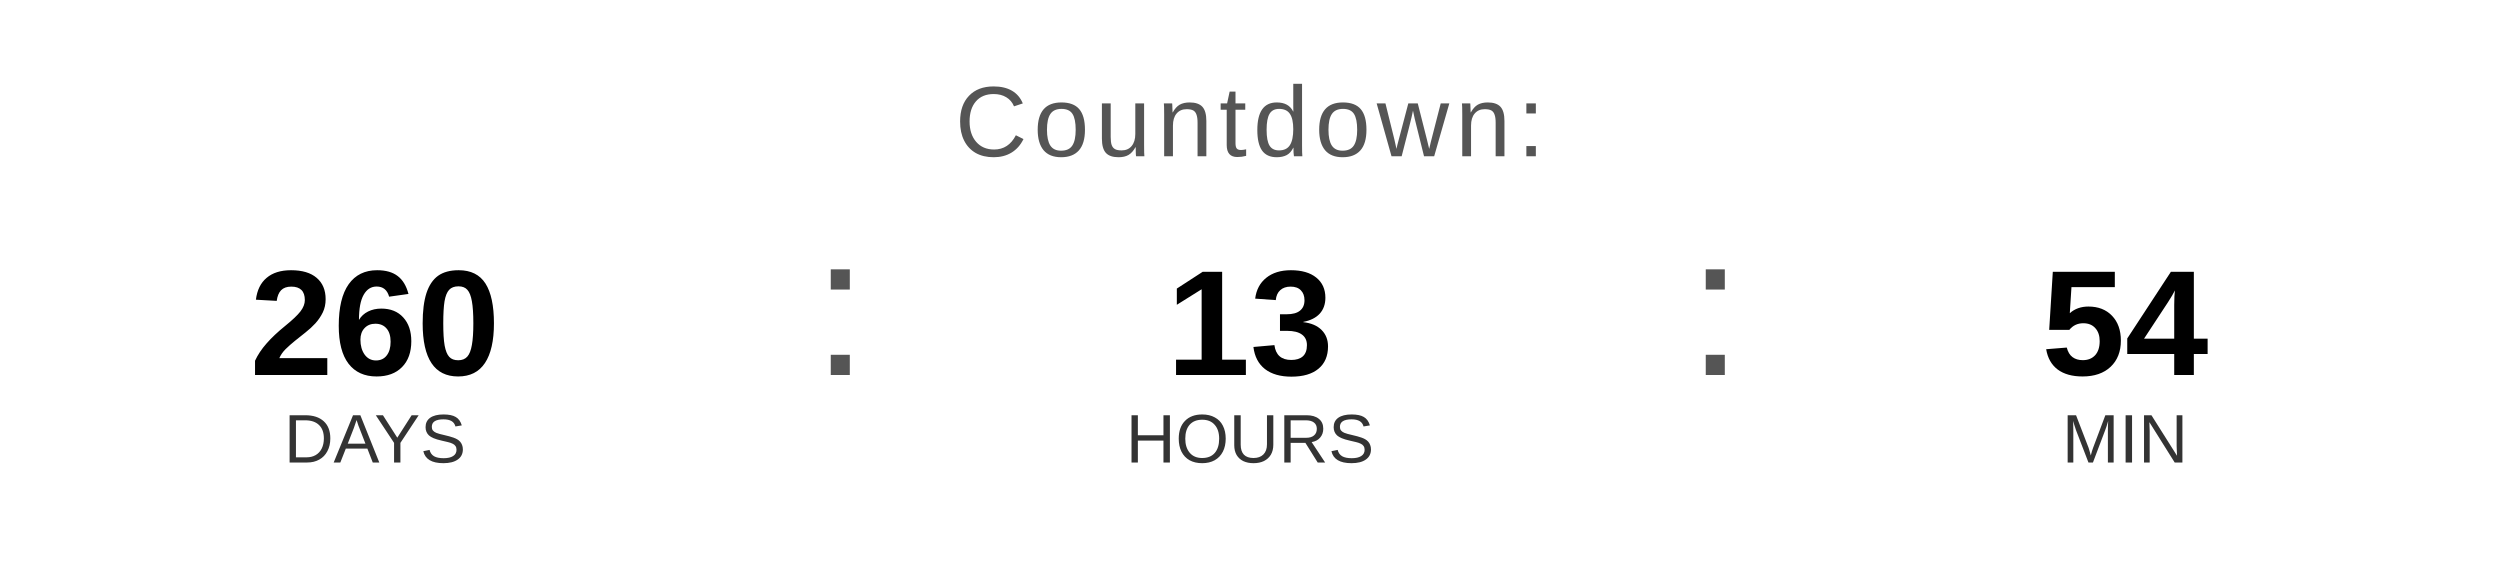
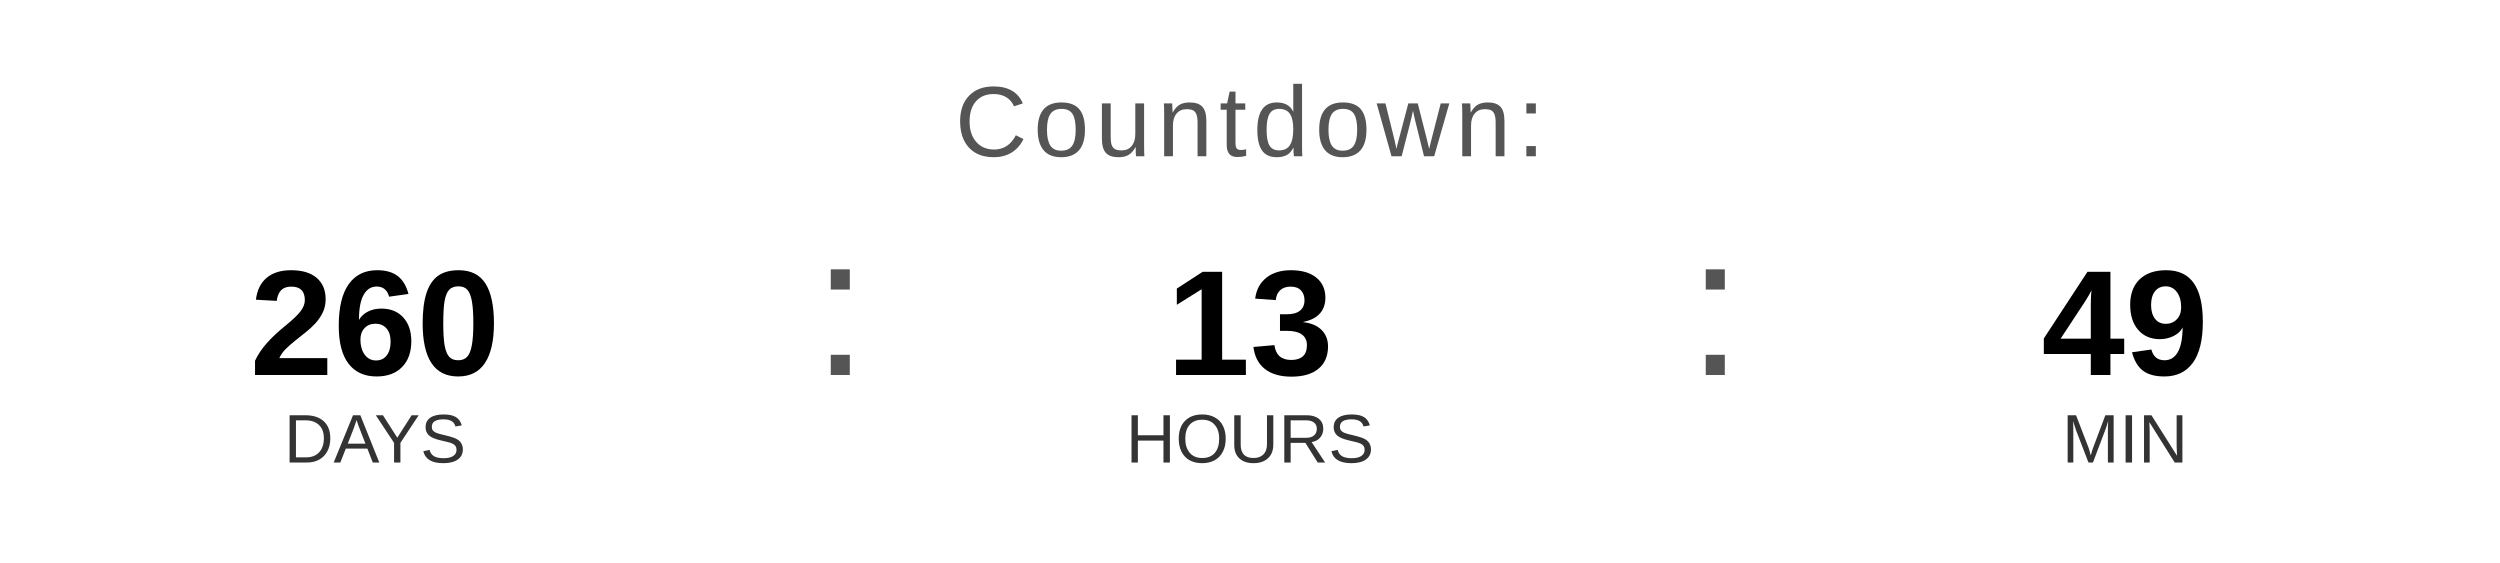
<svg xmlns="http://www.w3.org/2000/svg" width="400" height="90" viewBox="0 0 400 90">
  <text x="200" y="25" font-family="Arial, Helvetica, sans-serif" font-size="16" fill="#555555" text-anchor="middle" letter-spacing="1">
    Countdown:
  </text>
  <text x="60" y="60" font-family="Arial, Helvetica, sans-serif" font-size="24" font-weight="bold" fill="#000000" text-anchor="middle">260</text>
  <text x="60" y="74" font-family="Arial, Helvetica, sans-serif" font-size="11" fill="#333333" text-anchor="middle">DAYS</text>
  <text x="130" y="60" font-family="Arial, sans-serif" font-size="32" fill="#555555">:</text>
  <text x="200" y="60" font-family="Arial, Helvetica, sans-serif" font-size="24" font-weight="bold" fill="#000000" text-anchor="middle">13</text>
  <text x="200" y="74" font-family="Arial, Helvetica, sans-serif" font-size="11" fill="#333333" text-anchor="middle">HOURS</text>
  <text x="270" y="60" font-family="Arial, sans-serif" font-size="32" fill="#555555">:</text>
-   <text x="340" y="60" font-family="Arial, Helvetica, sans-serif" font-size="24" font-weight="bold" fill="#000000" text-anchor="middle">54</text>
+   <text x="340" y="60" font-family="Arial, Helvetica, sans-serif" font-size="24" font-weight="bold" fill="#000000" text-anchor="middle">49</text>
  <text x="340" y="74" font-family="Arial, Helvetica, sans-serif" font-size="11" fill="#333333" text-anchor="middle">MIN</text>
</svg>
